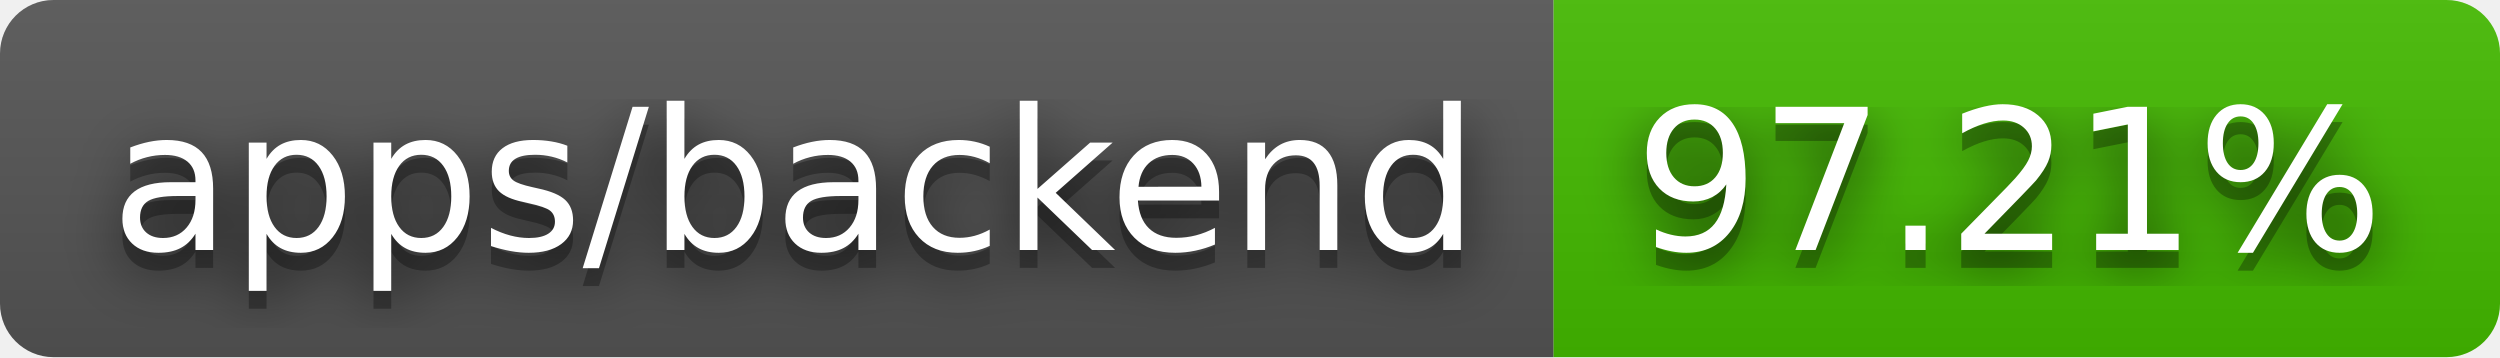
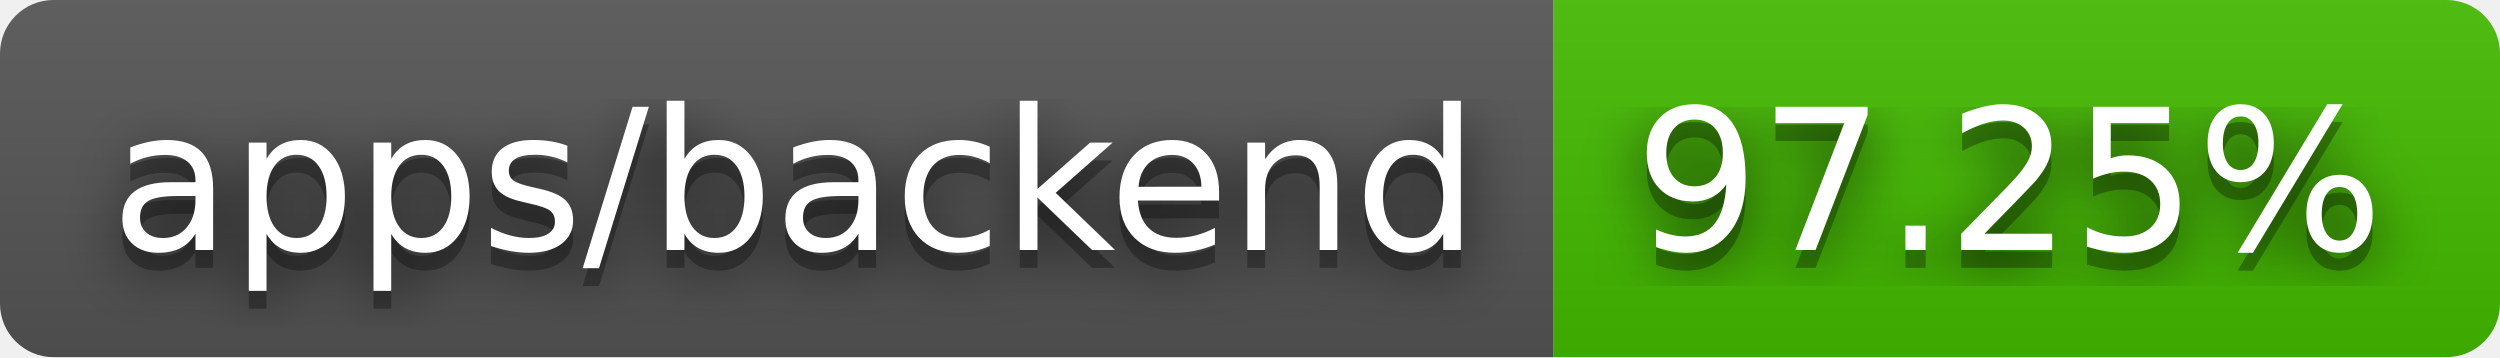
- <svg xmlns="http://www.w3.org/2000/svg" width="140" height="20" role="img" aria-label="apps/backend: 97.21%">
+ <svg xmlns="http://www.w3.org/2000/svg" width="140" height="20" role="img" aria-label="apps/backend: 97.25%">
  <filter id="blur">
    <feGaussianBlur stdDeviation="16" />
  </filter>
  <linearGradient id="s" x2="0" y2="100%">
    <stop offset="0" stop-color="#bbb" stop-opacity=".1" />
    <stop offset="1" stop-opacity=".1" />
  </linearGradient>
  <clipPath id="r">
    <rect width="140" height="20" rx="3" />
  </clipPath>
  <g clip-path="url(#r)">
    <rect width="87" height="20" fill="#555" />
    <rect x="87" width="53" height="20" fill="#4b0" />
    <rect width="140" height="20" fill="url(#s)" />
  </g>
  <g fill="#fff" text-anchor="middle" font-family="Verdana,Geneva,DejaVu Sans,sans-serif" text-rendering="geometricPrecision" font-size="110">
    <g transform="scale(.1)">
      <g aria-hidden="true" fill="#010101">
        <text x="445" y="150" fill-opacity=".8" filter="url(#blur)" textLength="770">apps/backend</text>
        <text x="445" y="150" fill-opacity=".3" textLength="770">apps/backend</text>
      </g>
      <text x="445" y="140" textLength="770">apps/backend</text>
    </g>
    <g transform="scale(.1)">
      <g aria-hidden="true" fill="#010101">
-         <text x="1125" y="150" fill-opacity=".8" filter="url(#blur)" textLength="430">97.21%</text>
-         <text x="1125" y="150" fill-opacity=".3" textLength="430">97.21%</text>
+         <text x="1125" y="150" fill-opacity=".8" filter="url(#blur)" textLength="430">97.25%</text>
+         <text x="1125" y="150" fill-opacity=".3" textLength="430">97.25%</text>
      </g>
-       <text x="1125" y="140" textLength="430">97.21%</text>
+       <text x="1125" y="140" textLength="430">97.25%</text>
    </g>
  </g>
</svg>
